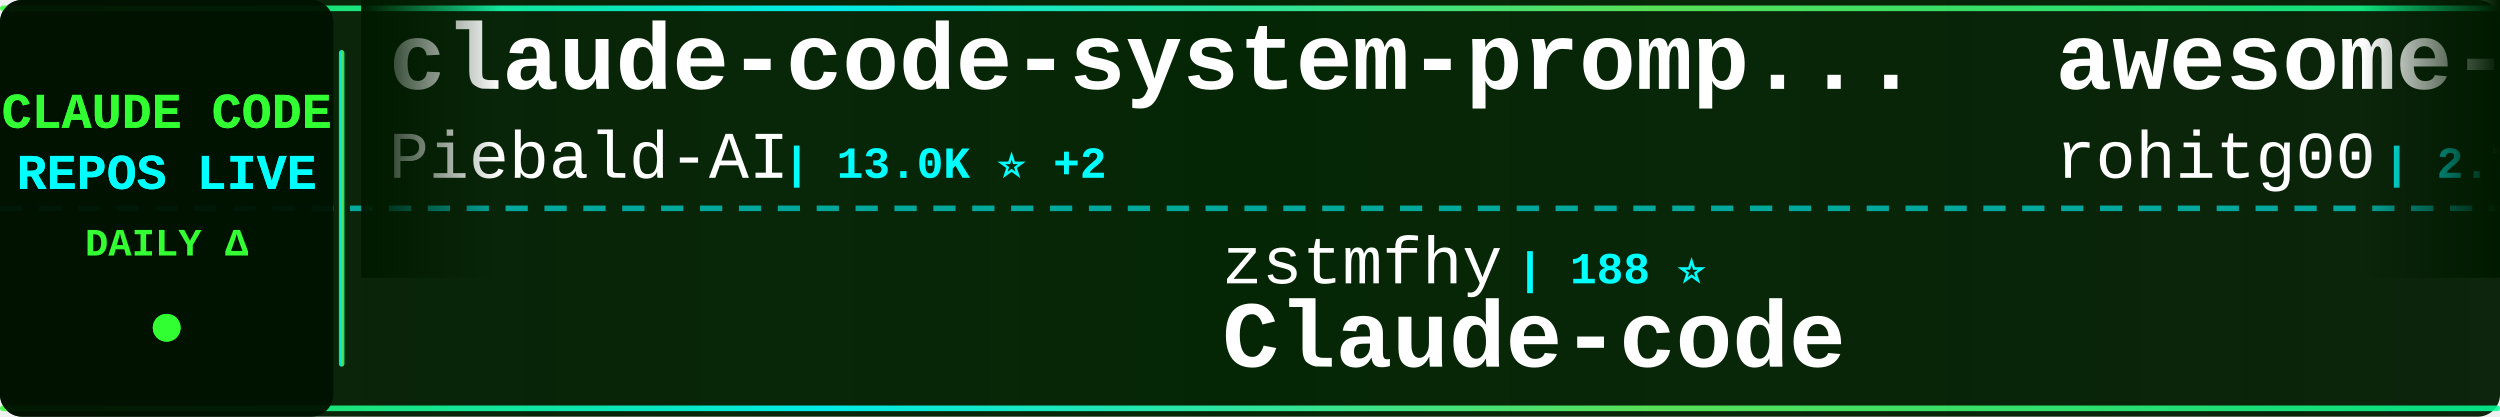
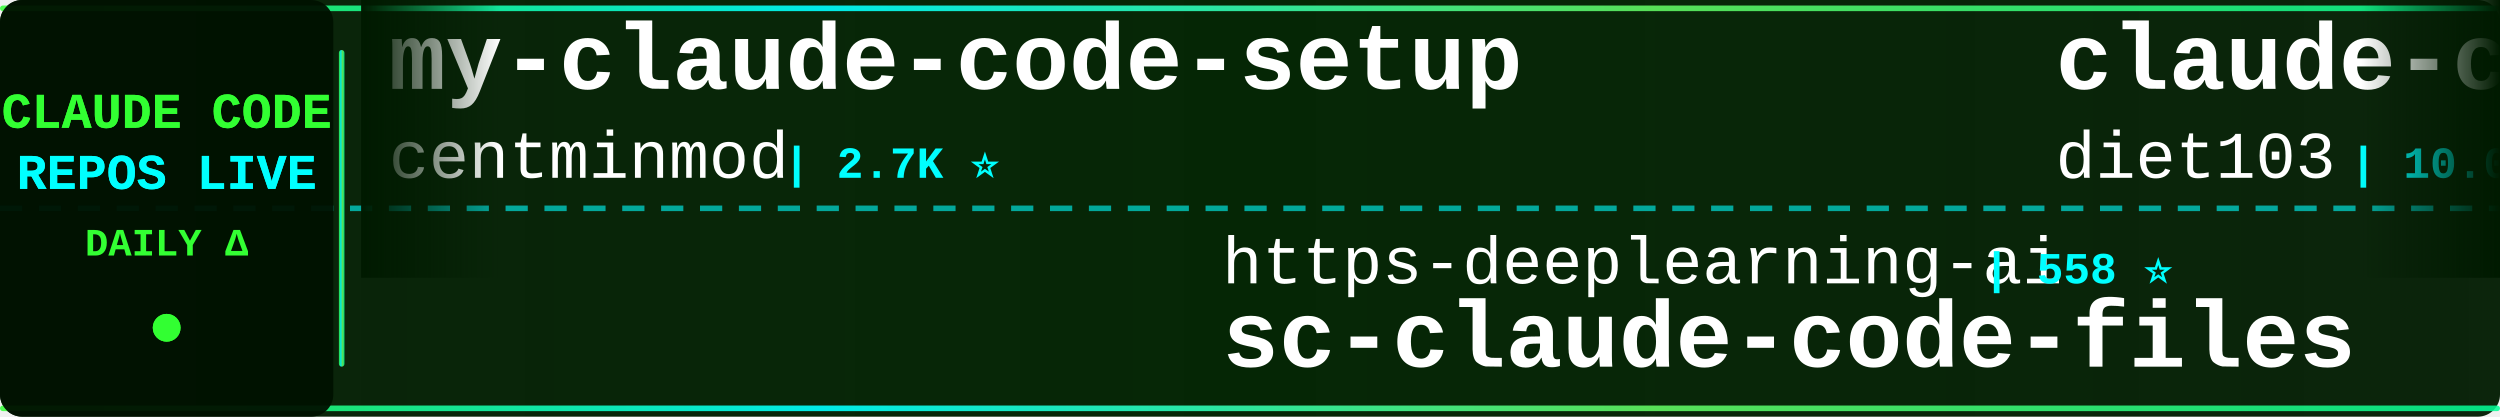
<svg xmlns="http://www.w3.org/2000/svg" width="900" height="150">
  <defs>
    <linearGradient id="tickerBg" x1="0%" y1="0%" x2="100%" y2="0%">
      <stop offset="0%" style="stop-color:#001a00;stop-opacity:0.95" />
      <stop offset="50%" style="stop-color:#002200;stop-opacity:0.98" />
      <stop offset="100%" style="stop-color:#001a00;stop-opacity:0.95" />
    </linearGradient>
    <linearGradient id="borderGrad" x1="0%" y1="0%" x2="100%" y2="0%">
      <stop offset="0%" style="stop-color:#33ff33;stop-opacity:0.85">
        <animate attributeName="stop-opacity" values="0.85;1;0.85" dur="2s" repeatCount="indefinite" />
      </stop>
      <stop offset="33%" style="stop-color:#00ffff;stop-opacity:0.9">
        <animate attributeName="stop-opacity" values="0.9;1;0.9" dur="2.2s" repeatCount="indefinite" />
      </stop>
      <stop offset="66%" style="stop-color:#66ff66;stop-opacity:0.85">
        <animate attributeName="stop-opacity" values="0.85;1;0.85" dur="1.8s" repeatCount="indefinite" />
      </stop>
      <stop offset="100%" style="stop-color:#00ff99;stop-opacity:0.85">
        <animate attributeName="stop-opacity" values="0.85;1;0.85" dur="2s" repeatCount="indefinite" />
      </stop>
    </linearGradient>
    <filter id="textGlow">
      <feGaussianBlur stdDeviation="0.1" result="coloredBlur" />
      <feMerge>
        <feMergeNode in="coloredBlur" />
        <feMergeNode in="SourceGraphic" />
      </feMerge>
    </filter>
    <filter id="metricGlow">
      <feGaussianBlur stdDeviation="0.2" result="coloredBlur" />
      <feMerge>
        <feMergeNode in="coloredBlur" />
        <feMergeNode in="SourceGraphic" />
      </feMerge>
    </filter>
    <linearGradient id="leftFade" x1="0%" y1="0%" x2="100%" y2="0%">
      <stop offset="0%" style="stop-color:#001a00;stop-opacity:1" />
      <stop offset="100%" style="stop-color:#001a00;stop-opacity:0" />
    </linearGradient>
    <linearGradient id="rightFade" x1="0%" y1="0%" x2="100%" y2="0%">
      <stop offset="0%" style="stop-color:#001a00;stop-opacity:0" />
      <stop offset="100%" style="stop-color:#001a00;stop-opacity:1" />
    </linearGradient>
  </defs>
  <rect width="900" height="150" fill="url(#tickerBg)" rx="8" />
  <rect x="0" y="2" width="900" height="2" fill="url(#borderGrad)" rx="1" />
  <rect x="0" y="146" width="900" height="2" fill="url(#borderGrad)" rx="1" />
  <line x1="0" y1="75" x2="900" y2="75" stroke="#00ffff" stroke-width="2" stroke-dasharray="8 6" opacity="0.6" />
  <rect x="0" y="0" width="120" height="150" fill="#001100" opacity="0.95" rx="8" />
  <text x="60" y="46" font-family="'Courier New', monospace" font-size="18" font-weight="bold" fill="#33ff33" text-anchor="middle" filter="url(#textGlow)">
    CLAUDE CODE
  </text>
  <text x="60" y="68" font-family="'Courier New', monospace" font-size="18" font-weight="bold" fill="#00ffff" text-anchor="middle" filter="url(#textGlow)">
    REPOS LIVE
  </text>
  <text x="60" y="92" font-family="'Courier New', monospace" font-size="14" font-weight="bold" fill="#33ff33" text-anchor="middle">
    DAILY Δ
  </text>
  <circle cx="60" cy="118" r="5" fill="#33ff33" filter="url(#metricGlow)">
    <animate attributeName="r" values="4;6;4" dur="1.5s" repeatCount="indefinite" />
    <animate attributeName="opacity" values="0.6;1;0.6" dur="1.5s" repeatCount="indefinite" />
  </circle>
  <rect x="122" y="18" width="2" height="114" fill="url(#borderGrad)" rx="1" />
  <clipPath id="tickerClip">
    <rect x="130" y="0" width="770" height="150" />
  </clipPath>
  <g clip-path="url(#tickerClip)">
    <g id="tickerItems">
      <animateTransform attributeName="transform" attributeType="XML" type="translate" from="0 0" to="-3000 0" dur="54s" repeatCount="indefinite" />
      <g transform="translate(0, 0)">
-         <text x="140" y="32" font-family="'Courier New', monospace" font-size="34" font-weight="bold" fill="#ffffff">claude-code-system-promp...</text>
-         <text x="140" y="64" font-family="'Courier New', monospace" font-size="24" font-weight="normal" fill="#ffffff" opacity="1.0">Piebald-AI</text>
-         <text x="282" y="64" font-family="'Courier New', monospace" font-size="16" font-weight="bold" fill="#00ffff"> | 13.0K ⭐ +2</text>
+         <text x="140" y="32" font-family="'Courier New', monospace" font-size="34" font-weight="bold" fill="#ffffff">my-claude-code-setup</text>
+         <text x="140" y="64" font-family="'Courier New', monospace" font-size="24" font-weight="normal" fill="#ffffff" opacity="1.0">centminmod</text>
+         <text x="282" y="64" font-family="'Courier New', monospace" font-size="16" font-weight="bold" fill="#00ffff"> | 2.7K ⭐</text>
      </g>
      <g transform="translate(300, 0)">
-         <text x="140" y="102" font-family="'Courier New', monospace" font-size="24" font-weight="normal" fill="#ffffff" opacity="1.0">zstmfhy</text>
-         <text x="246" y="102" font-family="'Courier New', monospace" font-size="16" font-weight="bold" fill="#00ffff"> | 188 ⭐</text>
-         <text x="140" y="132" font-family="'Courier New', monospace" font-size="34" font-weight="bold" fill="#ffffff">Claude-code</text>
+         <text x="140" y="102" font-family="'Courier New', monospace" font-size="24" font-weight="normal" fill="#ffffff" opacity="1.0">https-deeplearning-ai</text>
+         <text x="414" y="102" font-family="'Courier New', monospace" font-size="16" font-weight="bold" fill="#00ffff"> | 558 ⭐</text>
+         <text x="140" y="132" font-family="'Courier New', monospace" font-size="34" font-weight="bold" fill="#ffffff">sc-claude-code-files</text>
      </g>
      <g transform="translate(600, 0)">
-         <text x="140" y="32" font-family="'Courier New', monospace" font-size="34" font-weight="bold" fill="#ffffff">awesome-claude-code-tool...</text>
-         <text x="140" y="64" font-family="'Courier New', monospace" font-size="24" font-weight="normal" fill="#ffffff" opacity="1.0">rohitg00</text>
-         <text x="258" y="64" font-family="'Courier New', monospace" font-size="16" font-weight="bold" fill="#00ffff"> | 2.7K ⭐</text>
+         <text x="140" y="32" font-family="'Courier New', monospace" font-size="34" font-weight="bold" fill="#ffffff">claude-code-infrastructu...</text>
+         <text x="140" y="64" font-family="'Courier New', monospace" font-size="24" font-weight="normal" fill="#ffffff" opacity="1.0">diet103</text>
+         <text x="246" y="64" font-family="'Courier New', monospace" font-size="16" font-weight="bold" fill="#00ffff"> | 10.0K ⭐ -2</text>
      </g>
      <g transform="translate(900, 0)">
-         <text x="140" y="102" font-family="'Courier New', monospace" font-size="24" font-weight="normal" fill="#ffffff" opacity="1.0">chauncygu</text>
-         <text x="270" y="102" font-family="'Courier New', monospace" font-size="16" font-weight="bold" fill="#00ffff"> | 2.9K ⭐</text>
-         <text x="140" y="132" font-family="'Courier New', monospace" font-size="34" font-weight="bold" fill="#ffffff">collection-claude-code-s...</text>
+         <text x="140" y="102" font-family="'Courier New', monospace" font-size="24" font-weight="normal" fill="#ffffff" opacity="1.0">guanshan</text>
+         <text x="258" y="102" font-family="'Courier New', monospace" font-size="16" font-weight="bold" fill="#00ffff"> | 60 ⭐</text>
+         <text x="140" y="132" font-family="'Courier New', monospace" font-size="34" font-weight="bold" fill="#ffffff">ClaudeCode</text>
      </g>
      <g transform="translate(1200, 0)">
-         <text x="140" y="32" font-family="'Courier New', monospace" font-size="34" font-weight="bold" fill="#ffffff">claude-code-source-code</text>
-         <text x="140" y="64" font-family="'Courier New', monospace" font-size="24" font-weight="normal" fill="#ffffff" opacity="1.0">777genius</text>
-         <text x="270" y="64" font-family="'Courier New', monospace" font-size="16" font-weight="bold" fill="#00ffff"> | 936 ⭐</text>
+         <text x="140" y="32" font-family="'Courier New', monospace" font-size="34" font-weight="bold" fill="#ffffff">claude-code</text>
+         <text x="140" y="64" font-family="'Courier New', monospace" font-size="24" font-weight="normal" fill="#ffffff" opacity="1.0">mehmoodosman</text>
+         <text x="306" y="64" font-family="'Courier New', monospace" font-size="16" font-weight="bold" fill="#00ffff"> | 173 ⭐</text>
      </g>
      <g transform="translate(1500, 0)">
-         <text x="140" y="102" font-family="'Courier New', monospace" font-size="24" font-weight="normal" fill="#ffffff" opacity="1.0">SeemSeam</text>
-         <text x="258" y="102" font-family="'Courier New', monospace" font-size="16" font-weight="bold" fill="#00ffff"> | 3.6K ⭐</text>
-         <text x="140" y="132" font-family="'Courier New', monospace" font-size="34" font-weight="bold" fill="#ffffff">claude_codex_bridge</text>
+         <text x="140" y="102" font-family="'Courier New', monospace" font-size="24" font-weight="normal" fill="#ffffff" opacity="1.0">beilingcc</text>
+         <text x="270" y="102" font-family="'Courier New', monospace" font-size="16" font-weight="bold" fill="#00ffff"> | 100 ⭐</text>
+         <text x="140" y="132" font-family="'Courier New', monospace" font-size="34" font-weight="bold" fill="#ffffff">claude-code</text>
      </g>
      <g transform="translate(1800, 0)">
        <text x="140" y="32" font-family="'Courier New', monospace" font-size="34" font-weight="bold" fill="#ffffff">claude-code</text>
-         <text x="140" y="64" font-family="'Courier New', monospace" font-size="24" font-weight="normal" fill="#ffffff" opacity="1.0">RishabhK103</text>
-         <text x="294" y="64" font-family="'Courier New', monospace" font-size="16" font-weight="bold" fill="#00ffff"> | 108 ⭐</text>
+         <text x="140" y="64" font-family="'Courier New', monospace" font-size="24" font-weight="normal" fill="#ffffff" opacity="1.0">tanbiralam</text>
+         <text x="282" y="64" font-family="'Courier New', monospace" font-size="16" font-weight="bold" fill="#00ffff"> | 2.3K ⭐</text>
      </g>
      <g transform="translate(2100, 0)">
-         <text x="140" y="102" font-family="'Courier New', monospace" font-size="24" font-weight="normal" fill="#ffffff" opacity="1.0">codeaashu</text>
-         <text x="270" y="102" font-family="'Courier New', monospace" font-size="16" font-weight="bold" fill="#00ffff"> | 3.4K ⭐ +2</text>
-         <text x="140" y="132" font-family="'Courier New', monospace" font-size="34" font-weight="bold" fill="#ffffff">claude-code</text>
+         <text x="140" y="102" font-family="'Courier New', monospace" font-size="24" font-weight="normal" fill="#ffffff" opacity="1.0">andrew-kramer-inno</text>
+         <text x="378" y="102" font-family="'Courier New', monospace" font-size="16" font-weight="bold" fill="#00ffff"> | 593 ⭐</text>
+         <text x="140" y="132" font-family="'Courier New', monospace" font-size="34" font-weight="bold" fill="#ffffff">claude-code-source-build</text>
      </g>
      <g transform="translate(2400, 0)">
-         <text x="140" y="32" font-family="'Courier New', monospace" font-size="34" font-weight="bold" fill="#ffffff">claude-code-spec-workflo...</text>
-         <text x="140" y="64" font-family="'Courier New', monospace" font-size="24" font-weight="normal" fill="#ffffff" opacity="1.0">Pimzino</text>
-         <text x="246" y="64" font-family="'Courier New', monospace" font-size="16" font-weight="bold" fill="#00ffff"> | 3.9K ⭐ -1</text>
+         <text x="140" y="32" font-family="'Courier New', monospace" font-size="34" font-weight="bold" fill="#ffffff">Auto-claude-code-researc...</text>
+         <text x="140" y="64" font-family="'Courier New', monospace" font-size="24" font-weight="normal" fill="#ffffff" opacity="1.0">wanshuiyin</text>
+         <text x="282" y="64" font-family="'Courier New', monospace" font-size="16" font-weight="bold" fill="#00ffff"> | 17.8K ⭐ +29</text>
      </g>
      <g transform="translate(2700, 0)">
-         <text x="140" y="102" font-family="'Courier New', monospace" font-size="24" font-weight="normal" fill="#ffffff" opacity="1.0">overwirehq</text>
-         <text x="282" y="102" font-family="'Courier New', monospace" font-size="16" font-weight="bold" fill="#00ffff"> | 2.8K ⭐ +1</text>
-         <text x="140" y="132" font-family="'Courier New', monospace" font-size="34" font-weight="bold" fill="#ffffff">claude-code-telegram</text>
+         <text x="140" y="102" font-family="'Courier New', monospace" font-size="24" font-weight="normal" fill="#ffffff" opacity="1.0">anthropics</text>
+         <text x="282" y="102" font-family="'Courier New', monospace" font-size="16" font-weight="bold" fill="#00ffff"> | 1.0K ⭐ +1</text>
+         <text x="140" y="132" font-family="'Courier New', monospace" font-size="34" font-weight="bold" fill="#ffffff">claude-code-base-action</text>
      </g>
      <g transform="translate(3000, 0)">
-         <text x="140" y="32" font-family="'Courier New', monospace" font-size="34" font-weight="bold" fill="#ffffff">claude-code-system-promp...</text>
-         <text x="140" y="64" font-family="'Courier New', monospace" font-size="24" font-weight="normal" fill="#ffffff" opacity="1.0">Piebald-AI</text>
-         <text x="282" y="64" font-family="'Courier New', monospace" font-size="16" font-weight="bold" fill="#00ffff"> | 13.0K ⭐ +2</text>
+         <text x="140" y="32" font-family="'Courier New', monospace" font-size="34" font-weight="bold" fill="#ffffff">my-claude-code-setup</text>
+         <text x="140" y="64" font-family="'Courier New', monospace" font-size="24" font-weight="normal" fill="#ffffff" opacity="1.0">centminmod</text>
+         <text x="282" y="64" font-family="'Courier New', monospace" font-size="16" font-weight="bold" fill="#00ffff"> | 2.7K ⭐</text>
      </g>
      <g transform="translate(3300, 0)">
-         <text x="140" y="102" font-family="'Courier New', monospace" font-size="24" font-weight="normal" fill="#ffffff" opacity="1.0">zstmfhy</text>
-         <text x="246" y="102" font-family="'Courier New', monospace" font-size="16" font-weight="bold" fill="#00ffff"> | 188 ⭐</text>
-         <text x="140" y="132" font-family="'Courier New', monospace" font-size="34" font-weight="bold" fill="#ffffff">Claude-code</text>
+         <text x="140" y="102" font-family="'Courier New', monospace" font-size="24" font-weight="normal" fill="#ffffff" opacity="1.0">https-deeplearning-ai</text>
+         <text x="414" y="102" font-family="'Courier New', monospace" font-size="16" font-weight="bold" fill="#00ffff"> | 558 ⭐</text>
+         <text x="140" y="132" font-family="'Courier New', monospace" font-size="34" font-weight="bold" fill="#ffffff">sc-claude-code-files</text>
      </g>
      <g transform="translate(3600, 0)">
-         <text x="140" y="32" font-family="'Courier New', monospace" font-size="34" font-weight="bold" fill="#ffffff">awesome-claude-code-tool...</text>
-         <text x="140" y="64" font-family="'Courier New', monospace" font-size="24" font-weight="normal" fill="#ffffff" opacity="1.0">rohitg00</text>
-         <text x="258" y="64" font-family="'Courier New', monospace" font-size="16" font-weight="bold" fill="#00ffff"> | 2.7K ⭐</text>
+         <text x="140" y="32" font-family="'Courier New', monospace" font-size="34" font-weight="bold" fill="#ffffff">claude-code-infrastructu...</text>
+         <text x="140" y="64" font-family="'Courier New', monospace" font-size="24" font-weight="normal" fill="#ffffff" opacity="1.0">diet103</text>
+         <text x="246" y="64" font-family="'Courier New', monospace" font-size="16" font-weight="bold" fill="#00ffff"> | 10.0K ⭐ -2</text>
      </g>
      <g transform="translate(3900, 0)">
-         <text x="140" y="102" font-family="'Courier New', monospace" font-size="24" font-weight="normal" fill="#ffffff" opacity="1.0">chauncygu</text>
-         <text x="270" y="102" font-family="'Courier New', monospace" font-size="16" font-weight="bold" fill="#00ffff"> | 2.9K ⭐</text>
-         <text x="140" y="132" font-family="'Courier New', monospace" font-size="34" font-weight="bold" fill="#ffffff">collection-claude-code-s...</text>
+         <text x="140" y="102" font-family="'Courier New', monospace" font-size="24" font-weight="normal" fill="#ffffff" opacity="1.0">guanshan</text>
+         <text x="258" y="102" font-family="'Courier New', monospace" font-size="16" font-weight="bold" fill="#00ffff"> | 60 ⭐</text>
+         <text x="140" y="132" font-family="'Courier New', monospace" font-size="34" font-weight="bold" fill="#ffffff">ClaudeCode</text>
      </g>
    </g>
  </g>
  <rect x="130" y="0" width="50" height="100" fill="url(#leftFade)" />
  <rect x="850" y="0" width="50" height="100" fill="url(#rightFade)" />
</svg>
